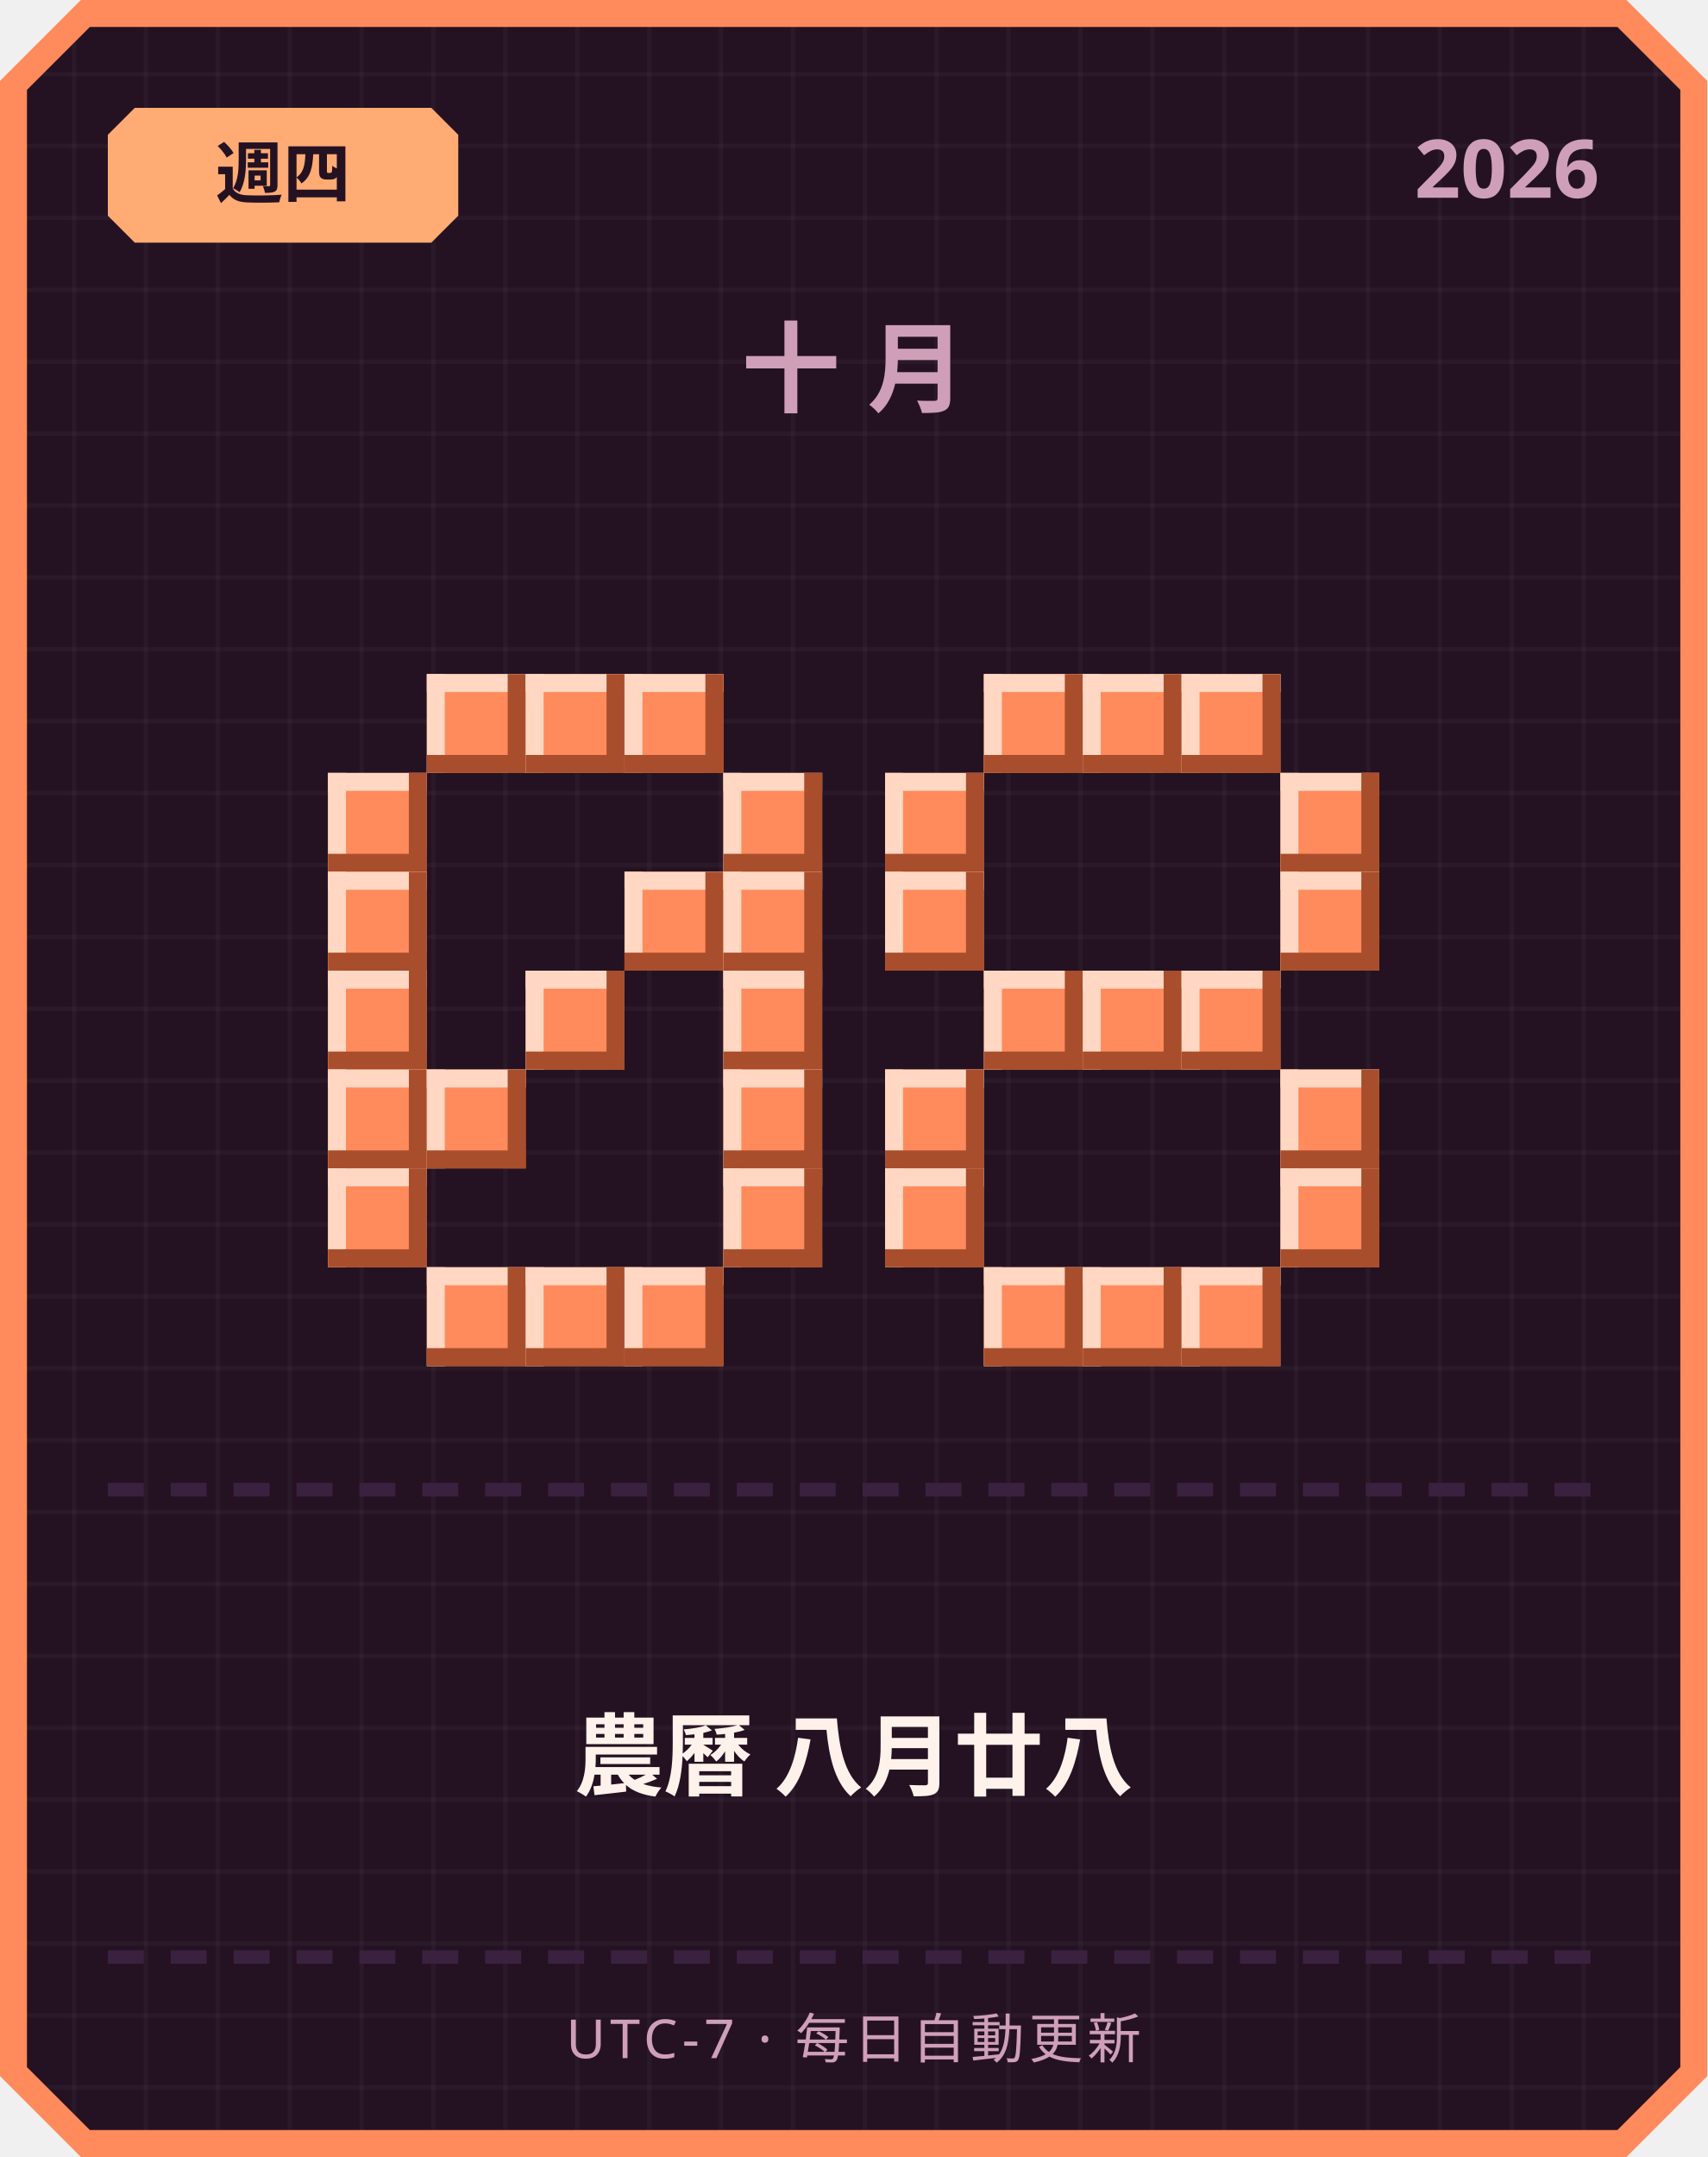
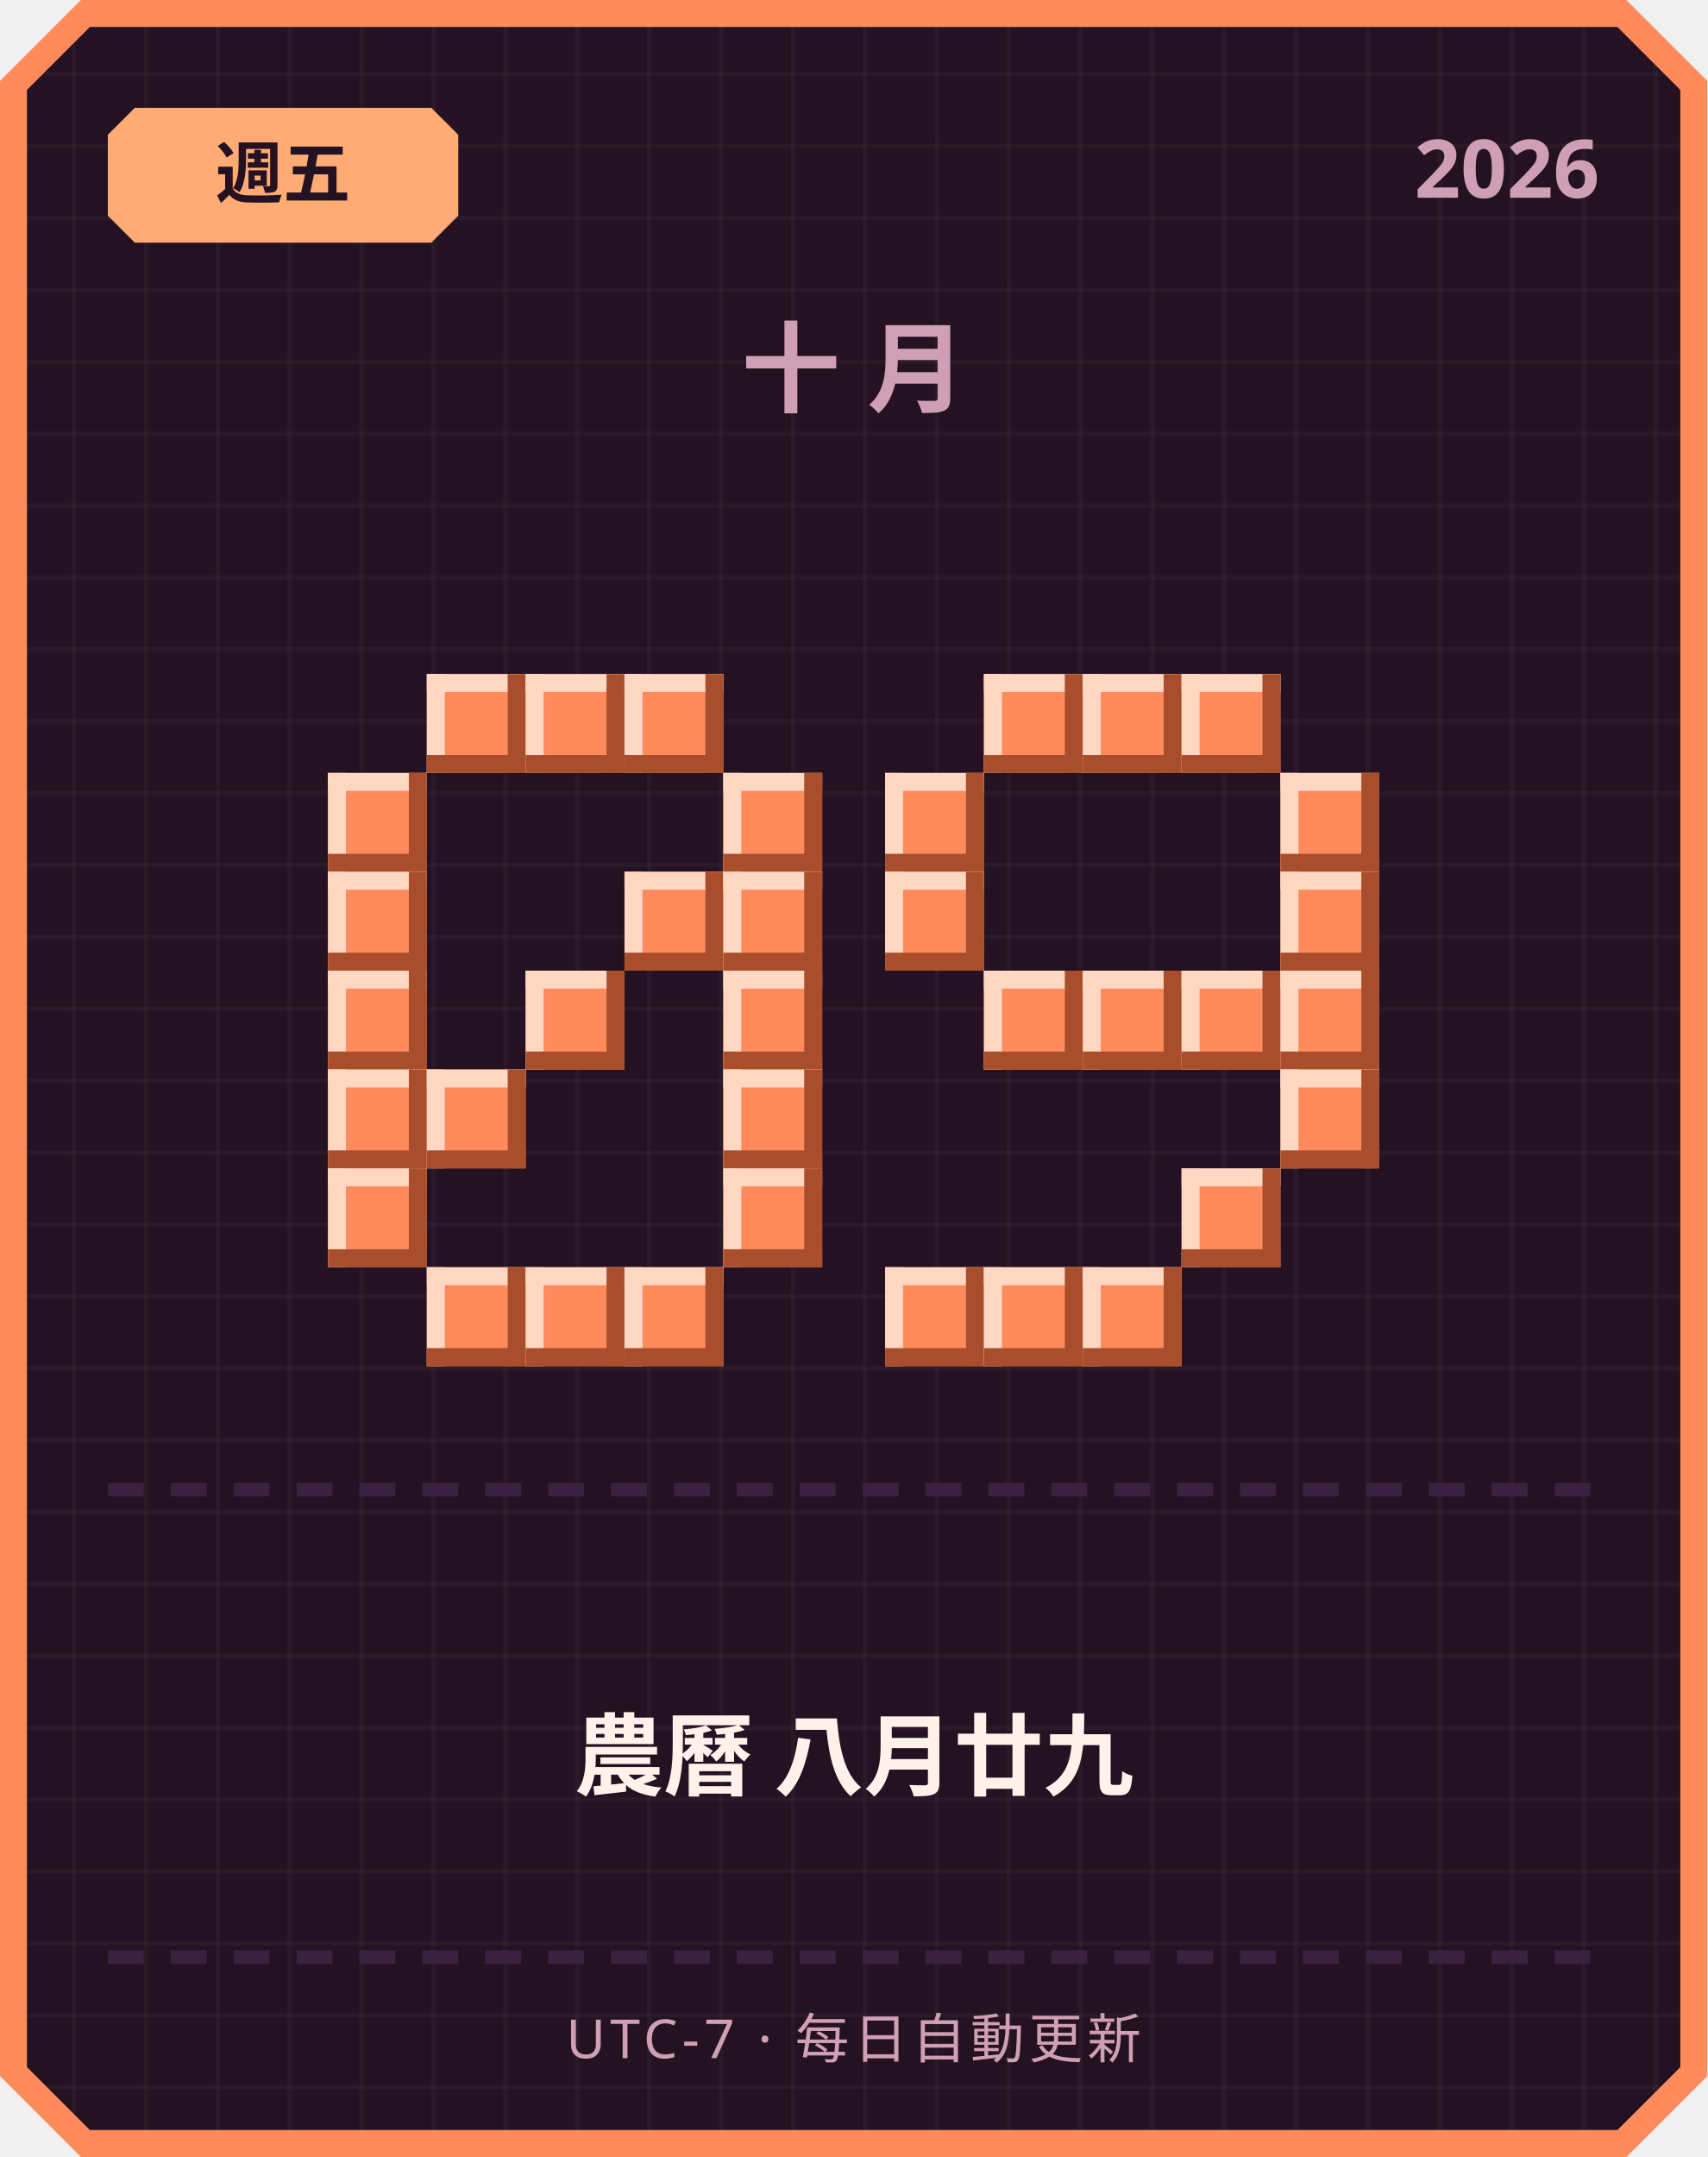
<svg xmlns="http://www.w3.org/2000/svg" width="380" height="480" viewBox="0 0 380 480">
  <defs>
    <pattern id="grid" width="16" height="16" patternUnits="userSpaceOnUse">
      <rect width="16" height="16" fill="#241222" />
      <rect width="1" height="16" fill="#ffffff" opacity="0.03" />
      <rect width="16" height="1" fill="#ffffff" opacity="0.03" />
    </pattern>
  </defs>
  <path d="M 18,0 L 362,0 L 380,18 L 380,462 L 362,480 L 18,480 L 0,462 L 0,18 Z" fill="#ff8a5c" />
  <path d="M 20,6 L 360,6 L 374,20 L 374,460 L 360,474 L 20,474 L 6,460 L 6,20 Z" fill="url(#grid)" />
  <path d="M 30,24 L 96,24 L 102,30 L 102,48 L 96,54 L 30,54 L 24,48 L 24,30 Z" fill="#ffab73" />
-   <text x="63" y="44" text-anchor="middle" font-family="'Segoe UI', sans-serif" font-size="15" font-weight="700" fill="#241222">週四</text>
+   <text x="63" y="44" text-anchor="middle" font-family="'Segoe UI', sans-serif" font-size="15" font-weight="700" fill="#241222">週五</text>
  <text x="356" y="44" text-anchor="end" font-family="'Segoe UI', sans-serif" font-size="18" font-weight="700" fill="#cf9fb8">2026</text>
  <text x="190" y="90" text-anchor="middle" font-family="'Segoe UI', sans-serif" font-size="22" font-weight="700" letter-spacing="6" fill="#cf9fb8">十月</text>
  <rect x="95" y="150" width="22" height="22" fill="#ff8a5c" />
  <rect x="95" y="150" width="22" height="4" fill="#ffd7c2" />
  <rect x="95" y="150" width="4" height="22" fill="#ffd7c2" />
  <rect x="95" y="168" width="22" height="4" fill="#a84e2c" />
  <rect x="113" y="150" width="4" height="22" fill="#a84e2c" />
  <rect x="117" y="150" width="22" height="22" fill="#ff8a5c" />
  <rect x="117" y="150" width="22" height="4" fill="#ffd7c2" />
  <rect x="117" y="150" width="4" height="22" fill="#ffd7c2" />
  <rect x="117" y="168" width="22" height="4" fill="#a84e2c" />
  <rect x="135" y="150" width="4" height="22" fill="#a84e2c" />
  <rect x="139" y="150" width="22" height="22" fill="#ff8a5c" />
  <rect x="139" y="150" width="22" height="4" fill="#ffd7c2" />
  <rect x="139" y="150" width="4" height="22" fill="#ffd7c2" />
  <rect x="139" y="168" width="22" height="4" fill="#a84e2c" />
  <rect x="157" y="150" width="4" height="22" fill="#a84e2c" />
  <rect x="73" y="172" width="22" height="22" fill="#ff8a5c" />
  <rect x="73" y="172" width="22" height="4" fill="#ffd7c2" />
  <rect x="73" y="172" width="4" height="22" fill="#ffd7c2" />
  <rect x="73" y="190" width="22" height="4" fill="#a84e2c" />
  <rect x="91" y="172" width="4" height="22" fill="#a84e2c" />
  <rect x="161" y="172" width="22" height="22" fill="#ff8a5c" />
  <rect x="161" y="172" width="22" height="4" fill="#ffd7c2" />
  <rect x="161" y="172" width="4" height="22" fill="#ffd7c2" />
  <rect x="161" y="190" width="22" height="4" fill="#a84e2c" />
  <rect x="179" y="172" width="4" height="22" fill="#a84e2c" />
  <rect x="73" y="194" width="22" height="22" fill="#ff8a5c" />
  <rect x="73" y="194" width="22" height="4" fill="#ffd7c2" />
  <rect x="73" y="194" width="4" height="22" fill="#ffd7c2" />
  <rect x="73" y="212" width="22" height="4" fill="#a84e2c" />
  <rect x="91" y="194" width="4" height="22" fill="#a84e2c" />
  <rect x="139" y="194" width="22" height="22" fill="#ff8a5c" />
  <rect x="139" y="194" width="22" height="4" fill="#ffd7c2" />
  <rect x="139" y="194" width="4" height="22" fill="#ffd7c2" />
  <rect x="139" y="212" width="22" height="4" fill="#a84e2c" />
  <rect x="157" y="194" width="4" height="22" fill="#a84e2c" />
  <rect x="161" y="194" width="22" height="22" fill="#ff8a5c" />
  <rect x="161" y="194" width="22" height="4" fill="#ffd7c2" />
  <rect x="161" y="194" width="4" height="22" fill="#ffd7c2" />
  <rect x="161" y="212" width="22" height="4" fill="#a84e2c" />
  <rect x="179" y="194" width="4" height="22" fill="#a84e2c" />
  <rect x="73" y="216" width="22" height="22" fill="#ff8a5c" />
  <rect x="73" y="216" width="22" height="4" fill="#ffd7c2" />
  <rect x="73" y="216" width="4" height="22" fill="#ffd7c2" />
  <rect x="73" y="234" width="22" height="4" fill="#a84e2c" />
  <rect x="91" y="216" width="4" height="22" fill="#a84e2c" />
  <rect x="117" y="216" width="22" height="22" fill="#ff8a5c" />
  <rect x="117" y="216" width="22" height="4" fill="#ffd7c2" />
  <rect x="117" y="216" width="4" height="22" fill="#ffd7c2" />
  <rect x="117" y="234" width="22" height="4" fill="#a84e2c" />
  <rect x="135" y="216" width="4" height="22" fill="#a84e2c" />
  <rect x="161" y="216" width="22" height="22" fill="#ff8a5c" />
  <rect x="161" y="216" width="22" height="4" fill="#ffd7c2" />
  <rect x="161" y="216" width="4" height="22" fill="#ffd7c2" />
  <rect x="161" y="234" width="22" height="4" fill="#a84e2c" />
  <rect x="179" y="216" width="4" height="22" fill="#a84e2c" />
  <rect x="73" y="238" width="22" height="22" fill="#ff8a5c" />
  <rect x="73" y="238" width="22" height="4" fill="#ffd7c2" />
  <rect x="73" y="238" width="4" height="22" fill="#ffd7c2" />
  <rect x="73" y="256" width="22" height="4" fill="#a84e2c" />
  <rect x="91" y="238" width="4" height="22" fill="#a84e2c" />
  <rect x="95" y="238" width="22" height="22" fill="#ff8a5c" />
  <rect x="95" y="238" width="22" height="4" fill="#ffd7c2" />
  <rect x="95" y="238" width="4" height="22" fill="#ffd7c2" />
  <rect x="95" y="256" width="22" height="4" fill="#a84e2c" />
  <rect x="113" y="238" width="4" height="22" fill="#a84e2c" />
  <rect x="161" y="238" width="22" height="22" fill="#ff8a5c" />
  <rect x="161" y="238" width="22" height="4" fill="#ffd7c2" />
  <rect x="161" y="238" width="4" height="22" fill="#ffd7c2" />
  <rect x="161" y="256" width="22" height="4" fill="#a84e2c" />
  <rect x="179" y="238" width="4" height="22" fill="#a84e2c" />
  <rect x="73" y="260" width="22" height="22" fill="#ff8a5c" />
  <rect x="73" y="260" width="22" height="4" fill="#ffd7c2" />
  <rect x="73" y="260" width="4" height="22" fill="#ffd7c2" />
  <rect x="73" y="278" width="22" height="4" fill="#a84e2c" />
  <rect x="91" y="260" width="4" height="22" fill="#a84e2c" />
  <rect x="161" y="260" width="22" height="22" fill="#ff8a5c" />
  <rect x="161" y="260" width="22" height="4" fill="#ffd7c2" />
  <rect x="161" y="260" width="4" height="22" fill="#ffd7c2" />
  <rect x="161" y="278" width="22" height="4" fill="#a84e2c" />
  <rect x="179" y="260" width="4" height="22" fill="#a84e2c" />
  <rect x="95" y="282" width="22" height="22" fill="#ff8a5c" />
  <rect x="95" y="282" width="22" height="4" fill="#ffd7c2" />
  <rect x="95" y="282" width="4" height="22" fill="#ffd7c2" />
  <rect x="95" y="300" width="22" height="4" fill="#a84e2c" />
  <rect x="113" y="282" width="4" height="22" fill="#a84e2c" />
  <rect x="117" y="282" width="22" height="22" fill="#ff8a5c" />
  <rect x="117" y="282" width="22" height="4" fill="#ffd7c2" />
  <rect x="117" y="282" width="4" height="22" fill="#ffd7c2" />
  <rect x="117" y="300" width="22" height="4" fill="#a84e2c" />
  <rect x="135" y="282" width="4" height="22" fill="#a84e2c" />
  <rect x="139" y="282" width="22" height="22" fill="#ff8a5c" />
  <rect x="139" y="282" width="22" height="4" fill="#ffd7c2" />
  <rect x="139" y="282" width="4" height="22" fill="#ffd7c2" />
  <rect x="139" y="300" width="22" height="4" fill="#a84e2c" />
  <rect x="157" y="282" width="4" height="22" fill="#a84e2c" />
  <rect x="219" y="150" width="22" height="22" fill="#ff8a5c" />
  <rect x="219" y="150" width="22" height="4" fill="#ffd7c2" />
  <rect x="219" y="150" width="4" height="22" fill="#ffd7c2" />
  <rect x="219" y="168" width="22" height="4" fill="#a84e2c" />
  <rect x="237" y="150" width="4" height="22" fill="#a84e2c" />
  <rect x="241" y="150" width="22" height="22" fill="#ff8a5c" />
  <rect x="241" y="150" width="22" height="4" fill="#ffd7c2" />
  <rect x="241" y="150" width="4" height="22" fill="#ffd7c2" />
  <rect x="241" y="168" width="22" height="4" fill="#a84e2c" />
  <rect x="259" y="150" width="4" height="22" fill="#a84e2c" />
  <rect x="263" y="150" width="22" height="22" fill="#ff8a5c" />
  <rect x="263" y="150" width="22" height="4" fill="#ffd7c2" />
  <rect x="263" y="150" width="4" height="22" fill="#ffd7c2" />
  <rect x="263" y="168" width="22" height="4" fill="#a84e2c" />
  <rect x="281" y="150" width="4" height="22" fill="#a84e2c" />
  <rect x="197" y="172" width="22" height="22" fill="#ff8a5c" />
  <rect x="197" y="172" width="22" height="4" fill="#ffd7c2" />
  <rect x="197" y="172" width="4" height="22" fill="#ffd7c2" />
  <rect x="197" y="190" width="22" height="4" fill="#a84e2c" />
  <rect x="215" y="172" width="4" height="22" fill="#a84e2c" />
  <rect x="285" y="172" width="22" height="22" fill="#ff8a5c" />
  <rect x="285" y="172" width="22" height="4" fill="#ffd7c2" />
  <rect x="285" y="172" width="4" height="22" fill="#ffd7c2" />
  <rect x="285" y="190" width="22" height="4" fill="#a84e2c" />
  <rect x="303" y="172" width="4" height="22" fill="#a84e2c" />
  <rect x="197" y="194" width="22" height="22" fill="#ff8a5c" />
  <rect x="197" y="194" width="22" height="4" fill="#ffd7c2" />
  <rect x="197" y="194" width="4" height="22" fill="#ffd7c2" />
  <rect x="197" y="212" width="22" height="4" fill="#a84e2c" />
  <rect x="215" y="194" width="4" height="22" fill="#a84e2c" />
  <rect x="285" y="194" width="22" height="22" fill="#ff8a5c" />
  <rect x="285" y="194" width="22" height="4" fill="#ffd7c2" />
  <rect x="285" y="194" width="4" height="22" fill="#ffd7c2" />
  <rect x="285" y="212" width="22" height="4" fill="#a84e2c" />
  <rect x="303" y="194" width="4" height="22" fill="#a84e2c" />
  <rect x="219" y="216" width="22" height="22" fill="#ff8a5c" />
  <rect x="219" y="216" width="22" height="4" fill="#ffd7c2" />
  <rect x="219" y="216" width="4" height="22" fill="#ffd7c2" />
  <rect x="219" y="234" width="22" height="4" fill="#a84e2c" />
  <rect x="237" y="216" width="4" height="22" fill="#a84e2c" />
  <rect x="241" y="216" width="22" height="22" fill="#ff8a5c" />
  <rect x="241" y="216" width="22" height="4" fill="#ffd7c2" />
  <rect x="241" y="216" width="4" height="22" fill="#ffd7c2" />
  <rect x="241" y="234" width="22" height="4" fill="#a84e2c" />
  <rect x="259" y="216" width="4" height="22" fill="#a84e2c" />
  <rect x="263" y="216" width="22" height="22" fill="#ff8a5c" />
  <rect x="263" y="216" width="22" height="4" fill="#ffd7c2" />
  <rect x="263" y="216" width="4" height="22" fill="#ffd7c2" />
  <rect x="263" y="234" width="22" height="4" fill="#a84e2c" />
  <rect x="281" y="216" width="4" height="22" fill="#a84e2c" />
-   <rect x="197" y="238" width="22" height="22" fill="#ff8a5c" />
-   <rect x="197" y="238" width="22" height="4" fill="#ffd7c2" />
-   <rect x="197" y="238" width="4" height="22" fill="#ffd7c2" />
-   <rect x="197" y="256" width="22" height="4" fill="#a84e2c" />
-   <rect x="215" y="238" width="4" height="22" fill="#a84e2c" />
+   <rect x="285" y="216" width="22" height="22" fill="#ff8a5c" />
+   <rect x="285" y="216" width="22" height="4" fill="#ffd7c2" />
+   <rect x="285" y="216" width="4" height="22" fill="#ffd7c2" />
+   <rect x="285" y="234" width="22" height="4" fill="#a84e2c" />
+   <rect x="303" y="216" width="4" height="22" fill="#a84e2c" />
  <rect x="285" y="238" width="22" height="22" fill="#ff8a5c" />
  <rect x="285" y="238" width="22" height="4" fill="#ffd7c2" />
  <rect x="285" y="238" width="4" height="22" fill="#ffd7c2" />
  <rect x="285" y="256" width="22" height="4" fill="#a84e2c" />
  <rect x="303" y="238" width="4" height="22" fill="#a84e2c" />
-   <rect x="197" y="260" width="22" height="22" fill="#ff8a5c" />
-   <rect x="197" y="260" width="22" height="4" fill="#ffd7c2" />
-   <rect x="197" y="260" width="4" height="22" fill="#ffd7c2" />
-   <rect x="197" y="278" width="22" height="4" fill="#a84e2c" />
-   <rect x="215" y="260" width="4" height="22" fill="#a84e2c" />
-   <rect x="285" y="260" width="22" height="22" fill="#ff8a5c" />
-   <rect x="285" y="260" width="22" height="4" fill="#ffd7c2" />
-   <rect x="285" y="260" width="4" height="22" fill="#ffd7c2" />
-   <rect x="285" y="278" width="22" height="4" fill="#a84e2c" />
-   <rect x="303" y="260" width="4" height="22" fill="#a84e2c" />
+   <rect x="263" y="260" width="22" height="22" fill="#ff8a5c" />
+   <rect x="263" y="260" width="22" height="4" fill="#ffd7c2" />
+   <rect x="263" y="260" width="4" height="22" fill="#ffd7c2" />
+   <rect x="263" y="278" width="22" height="4" fill="#a84e2c" />
+   <rect x="281" y="260" width="4" height="22" fill="#a84e2c" />
+   <rect x="197" y="282" width="22" height="22" fill="#ff8a5c" />
+   <rect x="197" y="282" width="22" height="4" fill="#ffd7c2" />
+   <rect x="197" y="282" width="4" height="22" fill="#ffd7c2" />
+   <rect x="197" y="300" width="22" height="4" fill="#a84e2c" />
+   <rect x="215" y="282" width="4" height="22" fill="#a84e2c" />
  <rect x="219" y="282" width="22" height="22" fill="#ff8a5c" />
  <rect x="219" y="282" width="22" height="4" fill="#ffd7c2" />
  <rect x="219" y="282" width="4" height="22" fill="#ffd7c2" />
  <rect x="219" y="300" width="22" height="4" fill="#a84e2c" />
  <rect x="237" y="282" width="4" height="22" fill="#a84e2c" />
  <rect x="241" y="282" width="22" height="22" fill="#ff8a5c" />
  <rect x="241" y="282" width="22" height="4" fill="#ffd7c2" />
  <rect x="241" y="282" width="4" height="22" fill="#ffd7c2" />
  <rect x="241" y="300" width="22" height="4" fill="#a84e2c" />
  <rect x="259" y="282" width="4" height="22" fill="#a84e2c" />
-   <rect x="263" y="282" width="22" height="22" fill="#ff8a5c" />
-   <rect x="263" y="282" width="22" height="4" fill="#ffd7c2" />
-   <rect x="263" y="282" width="4" height="22" fill="#ffd7c2" />
-   <rect x="263" y="300" width="22" height="4" fill="#a84e2c" />
-   <rect x="281" y="282" width="4" height="22" fill="#a84e2c" />
  <rect x="24" y="330" width="8" height="3" fill="#3b2140" />
  <rect x="38" y="330" width="8" height="3" fill="#3b2140" />
  <rect x="52" y="330" width="8" height="3" fill="#3b2140" />
  <rect x="66" y="330" width="8" height="3" fill="#3b2140" />
  <rect x="80" y="330" width="8" height="3" fill="#3b2140" />
  <rect x="94" y="330" width="8" height="3" fill="#3b2140" />
  <rect x="108" y="330" width="8" height="3" fill="#3b2140" />
  <rect x="122" y="330" width="8" height="3" fill="#3b2140" />
  <rect x="136" y="330" width="8" height="3" fill="#3b2140" />
  <rect x="150" y="330" width="8" height="3" fill="#3b2140" />
  <rect x="164" y="330" width="8" height="3" fill="#3b2140" />
  <rect x="178" y="330" width="8" height="3" fill="#3b2140" />
  <rect x="192" y="330" width="8" height="3" fill="#3b2140" />
  <rect x="206" y="330" width="8" height="3" fill="#3b2140" />
  <rect x="220" y="330" width="8" height="3" fill="#3b2140" />
  <rect x="234" y="330" width="8" height="3" fill="#3b2140" />
  <rect x="248" y="330" width="8" height="3" fill="#3b2140" />
  <rect x="262" y="330" width="8" height="3" fill="#3b2140" />
  <rect x="276" y="330" width="8" height="3" fill="#3b2140" />
  <rect x="290" y="330" width="8" height="3" fill="#3b2140" />
  <rect x="304" y="330" width="8" height="3" fill="#3b2140" />
  <rect x="318" y="330" width="8" height="3" fill="#3b2140" />
  <rect x="332" y="330" width="8" height="3" fill="#3b2140" />
  <rect x="346" y="330" width="8" height="3" fill="#3b2140" />
-   <text x="190" y="398" text-anchor="middle" font-family="'Segoe UI', 'Microsoft JhengHei', sans-serif" font-size="20" font-weight="700" fill="#fff2eb">農曆 八月廿八</text>
+   <text x="190" y="398" text-anchor="middle" font-family="'Segoe UI', 'Microsoft JhengHei', sans-serif" font-size="20" font-weight="700" fill="#fff2eb">農曆 八月廿九</text>
  <rect x="24" y="434" width="8" height="3" fill="#3b2140" />
  <rect x="38" y="434" width="8" height="3" fill="#3b2140" />
  <rect x="52" y="434" width="8" height="3" fill="#3b2140" />
  <rect x="66" y="434" width="8" height="3" fill="#3b2140" />
  <rect x="80" y="434" width="8" height="3" fill="#3b2140" />
  <rect x="94" y="434" width="8" height="3" fill="#3b2140" />
  <rect x="108" y="434" width="8" height="3" fill="#3b2140" />
  <rect x="122" y="434" width="8" height="3" fill="#3b2140" />
  <rect x="136" y="434" width="8" height="3" fill="#3b2140" />
  <rect x="150" y="434" width="8" height="3" fill="#3b2140" />
  <rect x="164" y="434" width="8" height="3" fill="#3b2140" />
  <rect x="178" y="434" width="8" height="3" fill="#3b2140" />
  <rect x="192" y="434" width="8" height="3" fill="#3b2140" />
  <rect x="206" y="434" width="8" height="3" fill="#3b2140" />
  <rect x="220" y="434" width="8" height="3" fill="#3b2140" />
  <rect x="234" y="434" width="8" height="3" fill="#3b2140" />
  <rect x="248" y="434" width="8" height="3" fill="#3b2140" />
  <rect x="262" y="434" width="8" height="3" fill="#3b2140" />
  <rect x="276" y="434" width="8" height="3" fill="#3b2140" />
  <rect x="290" y="434" width="8" height="3" fill="#3b2140" />
  <rect x="304" y="434" width="8" height="3" fill="#3b2140" />
  <rect x="318" y="434" width="8" height="3" fill="#3b2140" />
  <rect x="332" y="434" width="8" height="3" fill="#3b2140" />
  <rect x="346" y="434" width="8" height="3" fill="#3b2140" />
  <text x="190" y="458" text-anchor="middle" font-family="'Segoe UI', sans-serif" font-size="12" letter-spacing="1" fill="#cf9fb8">UTC-7 · 每日自動更新</text>
</svg>
